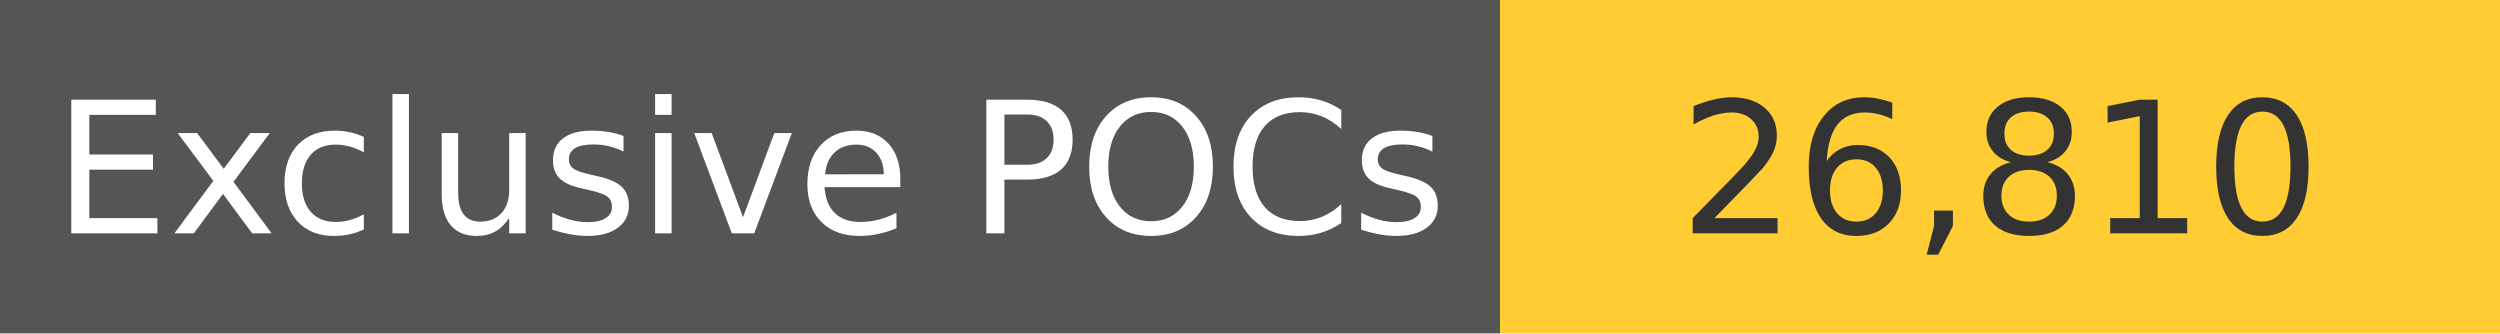
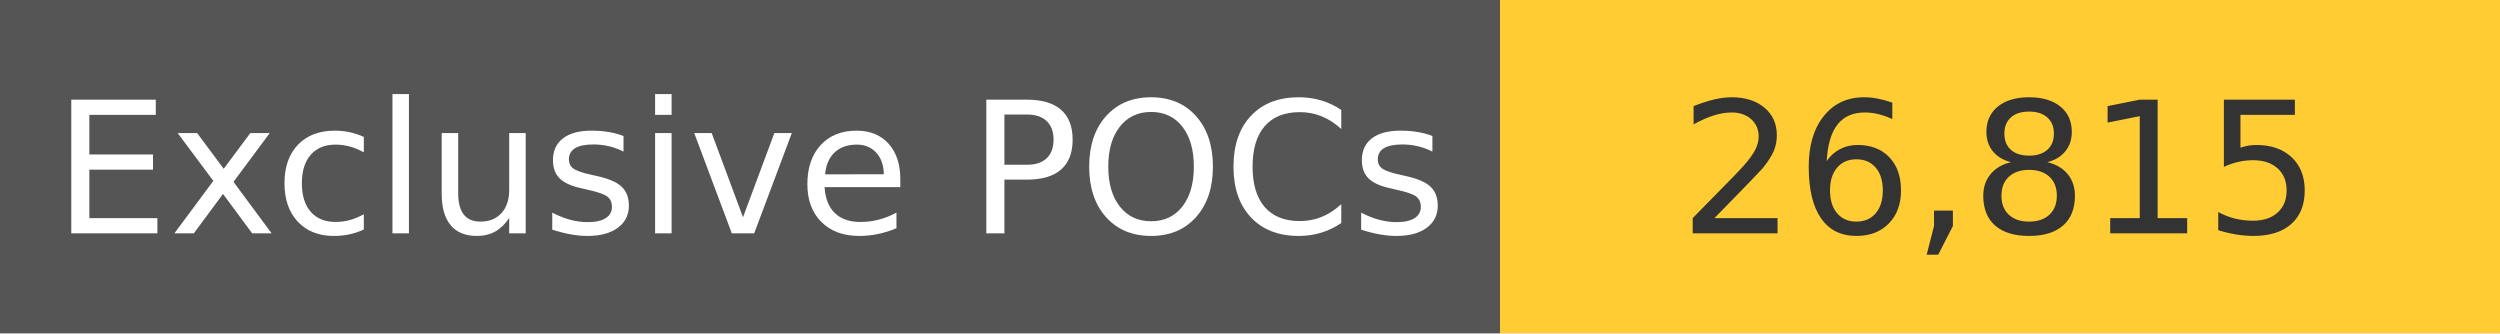
<svg xmlns="http://www.w3.org/2000/svg" width="150" height="20" role="img">
  <linearGradient id="s" x2="0" y2="100%">
    <stop offset="0" stop-color="#bbb" stop-opacity=".1" />
    <stop offset="1" stop-opacity=".1" />
  </linearGradient>
  <g>
    <rect width="90" height="20" fill="#555" />
    <rect x="90" width="267" height="20" fill="#ffcc33" />
  </g>
  <g fill="#fff" text-anchor="middle" font-family="Verdana,Geneva,DejaVu Sans,sans-serif" text-rendering="geometricPrecision" font-size="110">
    <text x="450" y="140" transform="scale(.1)" fill="#fff">
            Exclusive POCs
        </text>
    <text x="1200" y="140" transform="scale(.1)" fill="#333">
-             26,810
+             26,815
        </text>
  </g>
</svg>
